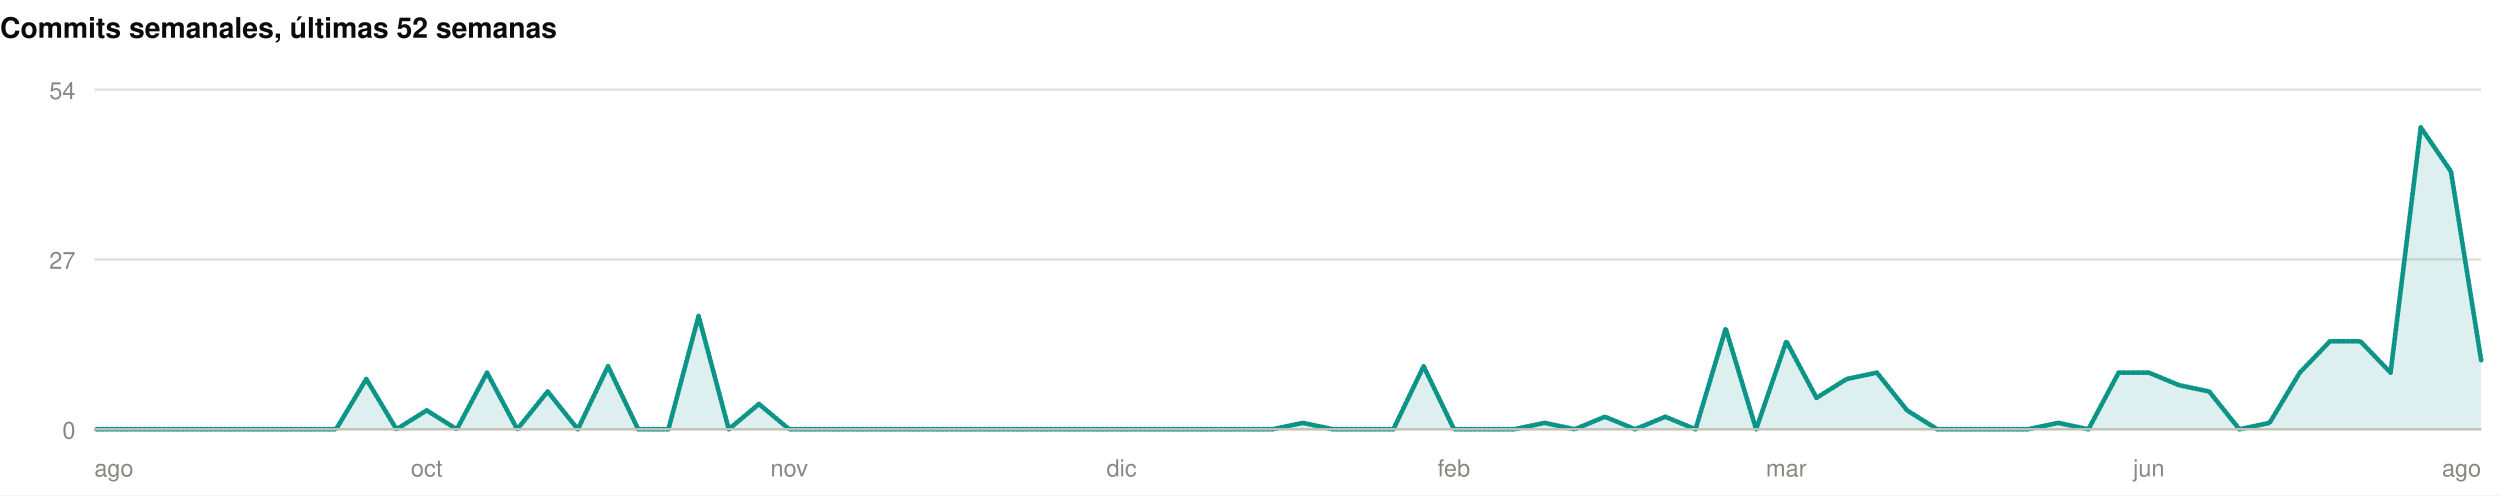
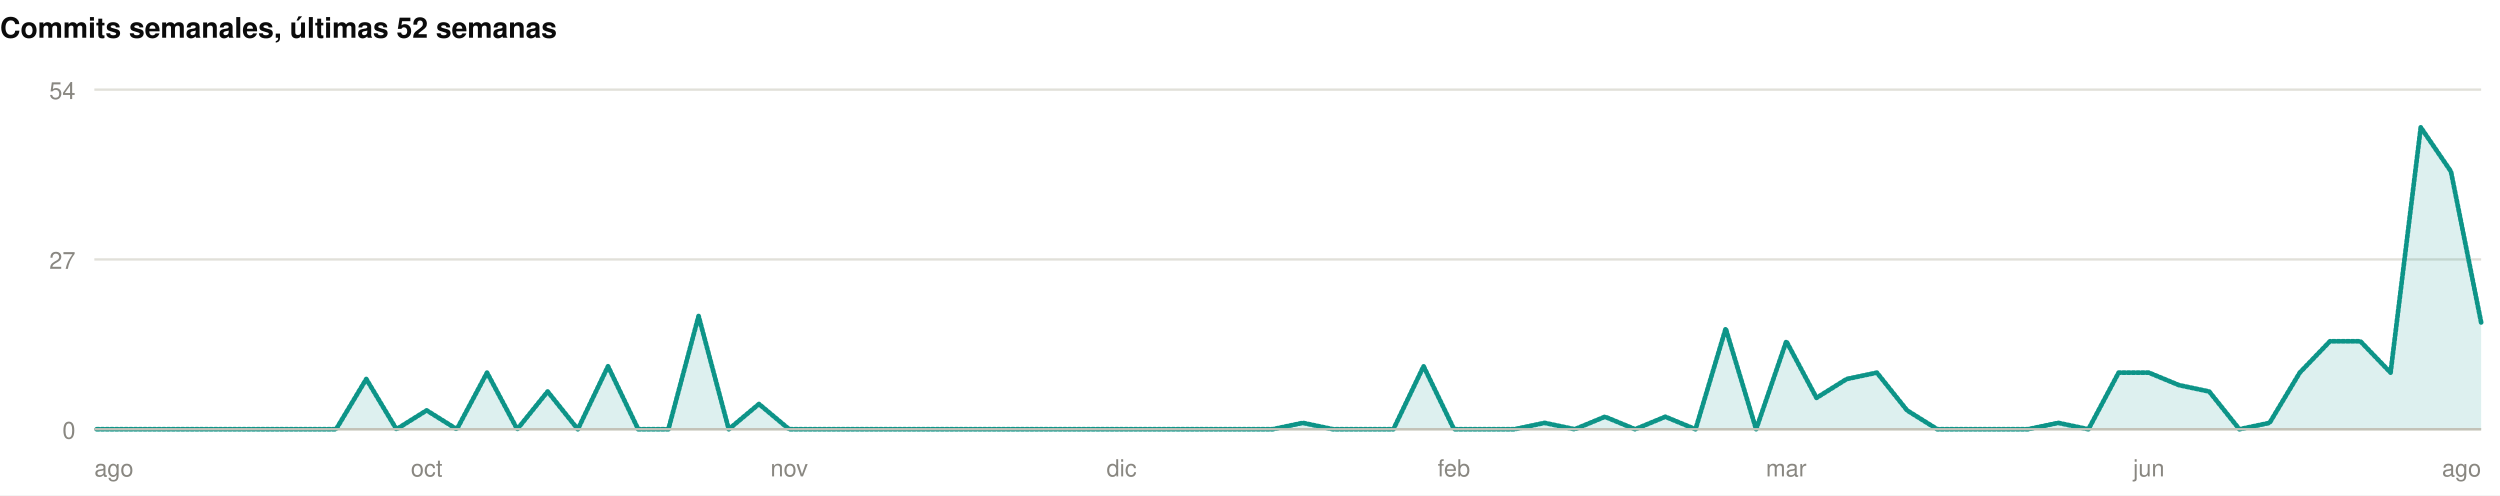
<svg xmlns="http://www.w3.org/2000/svg" width="1060" height="210" viewBox="0 0 1060 210" role="img">
  <rect width="1060" height="210" fill="#ffffff" />
  <style>
@keyframes grow{from{transform:scaleX(0)}}
@keyframes rise{from{opacity:0;transform:translateY(9px)}}
@keyframes fade{from{opacity:0}}
@keyframes draw{to{stroke-dashoffset:0}}
.bar{transform-box:fill-box;transform-origin:left center;animation:grow .9s cubic-bezier(.22,1,.36,1) var(--d,0s) both}
.rise{animation:rise .7s cubic-bezier(.22,1,.36,1) var(--d,0s) both}
.fade{animation:fade .8s ease-out var(--d,0s) both}
.draw{animation:draw 1.7s ease-out .1s both}
@media (prefers-reduced-motion:reduce){
.bar,.rise,.fade,.draw{animation:none;transform:none;opacity:1;stroke-dashoffset:0}
}
</style>
  <g>
    <text x="0" y="16" font-family="-apple-system,BlinkMacSystemFont,'Segoe UI',Helvetica,Arial,sans-serif" font-size="12" font-weight="700" fill="#0b0b0b" text-anchor="start">Commits semanales, últimas 52 semanas</text>
    <line x1="40" y1="182" x2="1052" y2="182" stroke="#e1e0d9" stroke-width="1" />
    <text x="32" y="186" font-family="-apple-system,BlinkMacSystemFont,'Segoe UI',Helvetica,Arial,sans-serif" font-size="10" font-weight="400" fill="#898781" text-anchor="end">0</text>
    <line x1="40" y1="110" x2="1052" y2="110" stroke="#e1e0d9" stroke-width="1" />
    <text x="32" y="114" font-family="-apple-system,BlinkMacSystemFont,'Segoe UI',Helvetica,Arial,sans-serif" font-size="10" font-weight="400" fill="#898781" text-anchor="end">27</text>
    <line x1="40" y1="38" x2="1052" y2="38" stroke="#e1e0d9" stroke-width="1" />
    <text x="32" y="42" font-family="-apple-system,BlinkMacSystemFont,'Segoe UI',Helvetica,Arial,sans-serif" font-size="10" font-weight="400" fill="#898781" text-anchor="end">54</text>
-     <path class="fade" style="--d:.5s" d="M40.0,182.0L52.8,182.0L65.6,182.0L78.4,182.0L91.2,182.0L104.1,182.0L116.9,182.0L129.7,182.0L142.5,182.0L155.3,160.7L168.1,182.0L180.9,174.0L193.7,182.0L206.5,158.0L219.3,182.0L232.2,166.0L245.0,182.0L257.8,155.3L270.6,182.0L283.4,182.0L296.2,134.0L309.0,182.0L321.8,171.3L334.6,182.0L347.4,182.0L360.3,182.0L373.1,182.0L385.9,182.0L398.7,182.0L411.5,182.0L424.3,182.0L437.1,182.0L449.9,182.0L462.7,182.0L475.5,182.0L488.4,182.0L501.2,182.0L514.0,182.0L526.8,182.0L539.6,182.0L552.4,179.3L565.2,182.0L578.0,182.0L590.8,182.0L603.6,155.3L616.5,182.0L629.3,182.0L642.1,182.0L654.9,179.3L667.7,182.0L680.5,176.7L693.3,182.0L706.1,176.7L718.9,182.0L731.7,139.3L744.6,182.0L757.4,144.7L770.2,168.7L783.0,160.7L795.8,158.0L808.6,174.0L821.4,182.0L834.2,182.0L847.0,182.0L859.8,182.0L872.7,179.3L885.5,182.0L898.3,158.0L911.1,158.0L923.9,163.3L936.7,166.0L949.5,182.0L962.3,179.3L975.1,158.0L987.9,144.7L1000.8,144.7L1013.6,158.0L1026.4,54.0L1039.2,72.7L1052.0,152.7L1052.0,182L40.0,182Z" fill="rgba(13,148,136,0.14)" />
-     <path class="draw" pathLength="1" stroke-dasharray="1" stroke-dashoffset="1" d="M40.0,182.0L52.8,182.0L65.6,182.0L78.4,182.0L91.2,182.0L104.1,182.0L116.9,182.0L129.7,182.0L142.5,182.0L155.3,160.7L168.1,182.0L180.9,174.0L193.7,182.0L206.5,158.0L219.3,182.0L232.2,166.0L245.0,182.0L257.8,155.3L270.6,182.0L283.4,182.0L296.2,134.0L309.0,182.0L321.8,171.3L334.6,182.0L347.4,182.0L360.3,182.0L373.1,182.0L385.9,182.0L398.7,182.0L411.5,182.0L424.3,182.0L437.1,182.0L449.9,182.0L462.7,182.0L475.5,182.0L488.4,182.0L501.2,182.0L514.0,182.0L526.8,182.0L539.6,182.0L552.4,179.3L565.2,182.0L578.0,182.0L590.8,182.0L603.6,155.3L616.5,182.0L629.3,182.0L642.1,182.0L654.9,179.3L667.7,182.0L680.5,176.7L693.3,182.0L706.1,176.7L718.9,182.0L731.7,139.3L744.6,182.0L757.4,144.7L770.2,168.7L783.0,160.7L795.8,158.0L808.6,174.0L821.4,182.0L834.2,182.0L847.0,182.0L859.8,182.0L872.7,179.3L885.5,182.0L898.3,158.0L911.1,158.0L923.9,163.3L936.7,166.0L949.5,182.0L962.3,179.3L975.1,158.0L987.9,144.7L1000.8,144.7L1013.6,158.0L1026.4,54.0L1039.2,72.7L1052.0,152.7" fill="none" stroke="#0d9488" stroke-width="2" stroke-linejoin="round" stroke-linecap="round" />
+     <path class="fade" style="--d:.5s" d="M40.0,182.0L52.8,182.0L65.6,182.0L78.4,182.0L91.2,182.0L104.1,182.0L116.9,182.0L129.7,182.0L142.5,182.0L155.3,160.7L168.1,182.0L180.9,174.0L193.7,182.0L206.5,158.0L219.3,182.0L232.2,166.0L245.0,182.0L257.8,155.3L270.6,182.0L283.4,182.0L296.2,134.0L309.0,182.0L321.8,171.3L334.6,182.0L347.4,182.0L360.3,182.0L373.1,182.0L385.9,182.0L398.7,182.0L411.5,182.0L424.3,182.0L437.1,182.0L449.9,182.0L462.7,182.0L475.5,182.0L488.4,182.0L501.2,182.0L514.0,182.0L526.8,182.0L539.6,182.0L552.4,179.3L565.2,182.0L578.0,182.0L590.8,182.0L603.6,155.3L616.5,182.0L629.3,182.0L642.1,182.0L654.9,179.3L667.7,182.0L680.5,176.7L693.3,182.0L706.1,176.7L718.9,182.0L731.7,139.3L744.6,182.0L757.4,144.7L770.2,168.7L783.0,160.7L795.8,158.0L808.6,174.0L821.4,182.0L834.2,182.0L847.0,182.0L859.8,182.0L872.7,179.3L885.5,182.0L898.3,158.0L911.1,158.0L923.9,163.3L936.7,166.0L949.5,182.0L962.3,179.3L975.1,158.0L987.9,144.7L1000.8,144.7L1013.6,158.0L1026.4,54.0L1039.2,72.7L1052.0,136.7L1052.0,182L40.0,182Z" fill="rgba(13,148,136,0.14)" />
+     <path class="draw" pathLength="1" stroke-dasharray="1" stroke-dashoffset="1" d="M40.0,182.0L52.8,182.0L65.6,182.0L78.4,182.0L91.2,182.0L104.1,182.0L116.9,182.0L129.7,182.0L142.5,182.0L155.3,160.7L168.1,182.0L180.9,174.0L193.7,182.0L206.5,158.0L219.3,182.0L232.2,166.0L245.0,182.0L257.8,155.3L270.6,182.0L283.4,182.0L296.2,134.0L309.0,182.0L321.8,171.3L334.6,182.0L347.4,182.0L360.3,182.0L373.1,182.0L385.9,182.0L398.7,182.0L411.5,182.0L424.3,182.0L437.1,182.0L449.9,182.0L462.7,182.0L475.5,182.0L488.4,182.0L501.2,182.0L514.0,182.0L526.8,182.0L539.6,182.0L552.4,179.3L565.2,182.0L578.0,182.0L590.8,182.0L603.6,155.3L616.5,182.0L629.3,182.0L642.1,182.0L654.9,179.3L667.7,182.0L680.5,176.7L693.3,182.0L706.1,176.7L718.9,182.0L731.7,139.3L744.6,182.0L757.4,144.7L770.2,168.7L783.0,160.7L795.8,158.0L808.6,174.0L821.4,182.0L834.2,182.0L847.0,182.0L859.8,182.0L872.7,179.3L885.5,182.0L898.3,158.0L911.1,158.0L923.9,163.3L936.7,166.0L949.5,182.0L962.3,179.3L975.1,158.0L987.9,144.7L1000.8,144.7L1013.6,158.0L1026.4,54.0L1039.2,72.7L1052.0,136.7" fill="none" stroke="#0d9488" stroke-width="2" stroke-linejoin="round" stroke-linecap="round" />
    <line x1="40" y1="182" x2="1052" y2="182" stroke="#c3c2b7" stroke-width="1" />
    <text x="40" y="202" font-family="-apple-system,BlinkMacSystemFont,'Segoe UI',Helvetica,Arial,sans-serif" font-size="10" font-weight="400" fill="#898781" text-anchor="start">ago</text>
    <text x="180.911" y="202" font-family="-apple-system,BlinkMacSystemFont,'Segoe UI',Helvetica,Arial,sans-serif" font-size="10" font-weight="400" fill="#898781" text-anchor="middle">oct</text>
    <text x="334.633" y="202" font-family="-apple-system,BlinkMacSystemFont,'Segoe UI',Helvetica,Arial,sans-serif" font-size="10" font-weight="400" fill="#898781" text-anchor="middle">nov</text>
    <text x="475.544" y="202" font-family="-apple-system,BlinkMacSystemFont,'Segoe UI',Helvetica,Arial,sans-serif" font-size="10" font-weight="400" fill="#898781" text-anchor="middle">dic</text>
    <text x="616.456" y="202" font-family="-apple-system,BlinkMacSystemFont,'Segoe UI',Helvetica,Arial,sans-serif" font-size="10" font-weight="400" fill="#898781" text-anchor="middle">feb</text>
    <text x="757.367" y="202" font-family="-apple-system,BlinkMacSystemFont,'Segoe UI',Helvetica,Arial,sans-serif" font-size="10" font-weight="400" fill="#898781" text-anchor="middle">mar</text>
    <text x="911.089" y="202" font-family="-apple-system,BlinkMacSystemFont,'Segoe UI',Helvetica,Arial,sans-serif" font-size="10" font-weight="400" fill="#898781" text-anchor="middle">jun</text>
    <text x="1052" y="202" font-family="-apple-system,BlinkMacSystemFont,'Segoe UI',Helvetica,Arial,sans-serif" font-size="10" font-weight="400" fill="#898781" text-anchor="end">ago</text>
  </g>
</svg>
